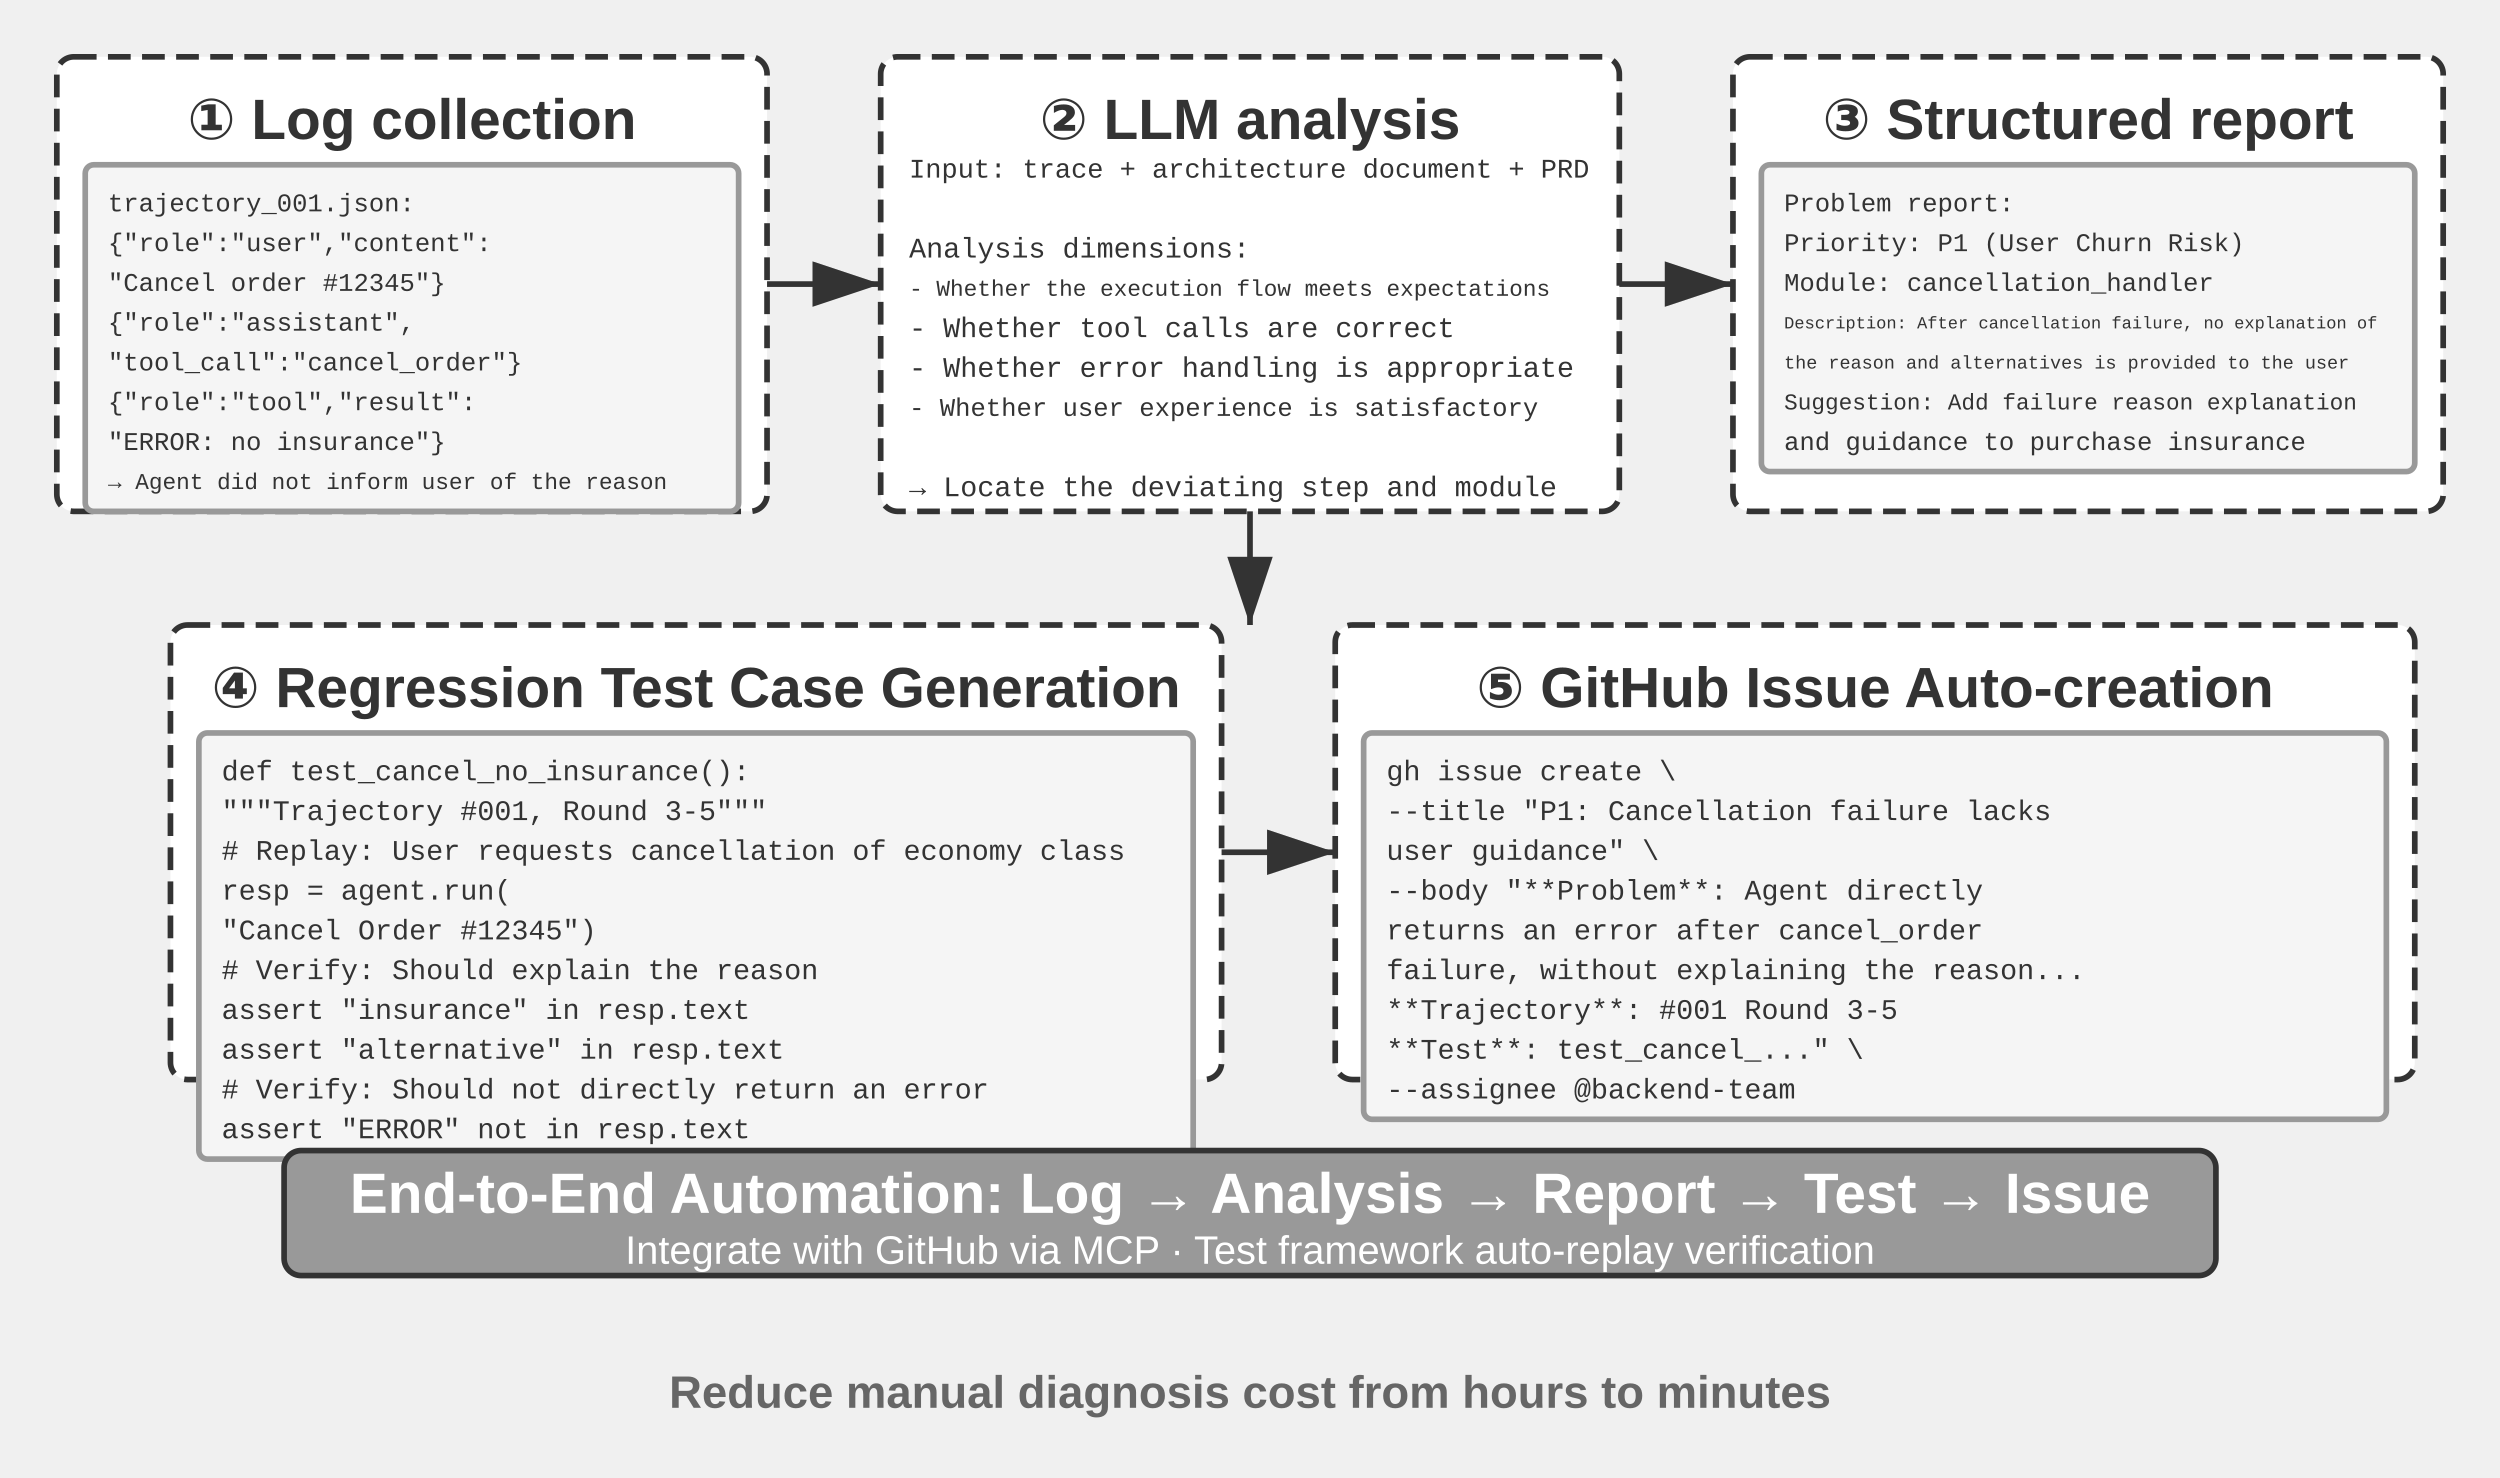
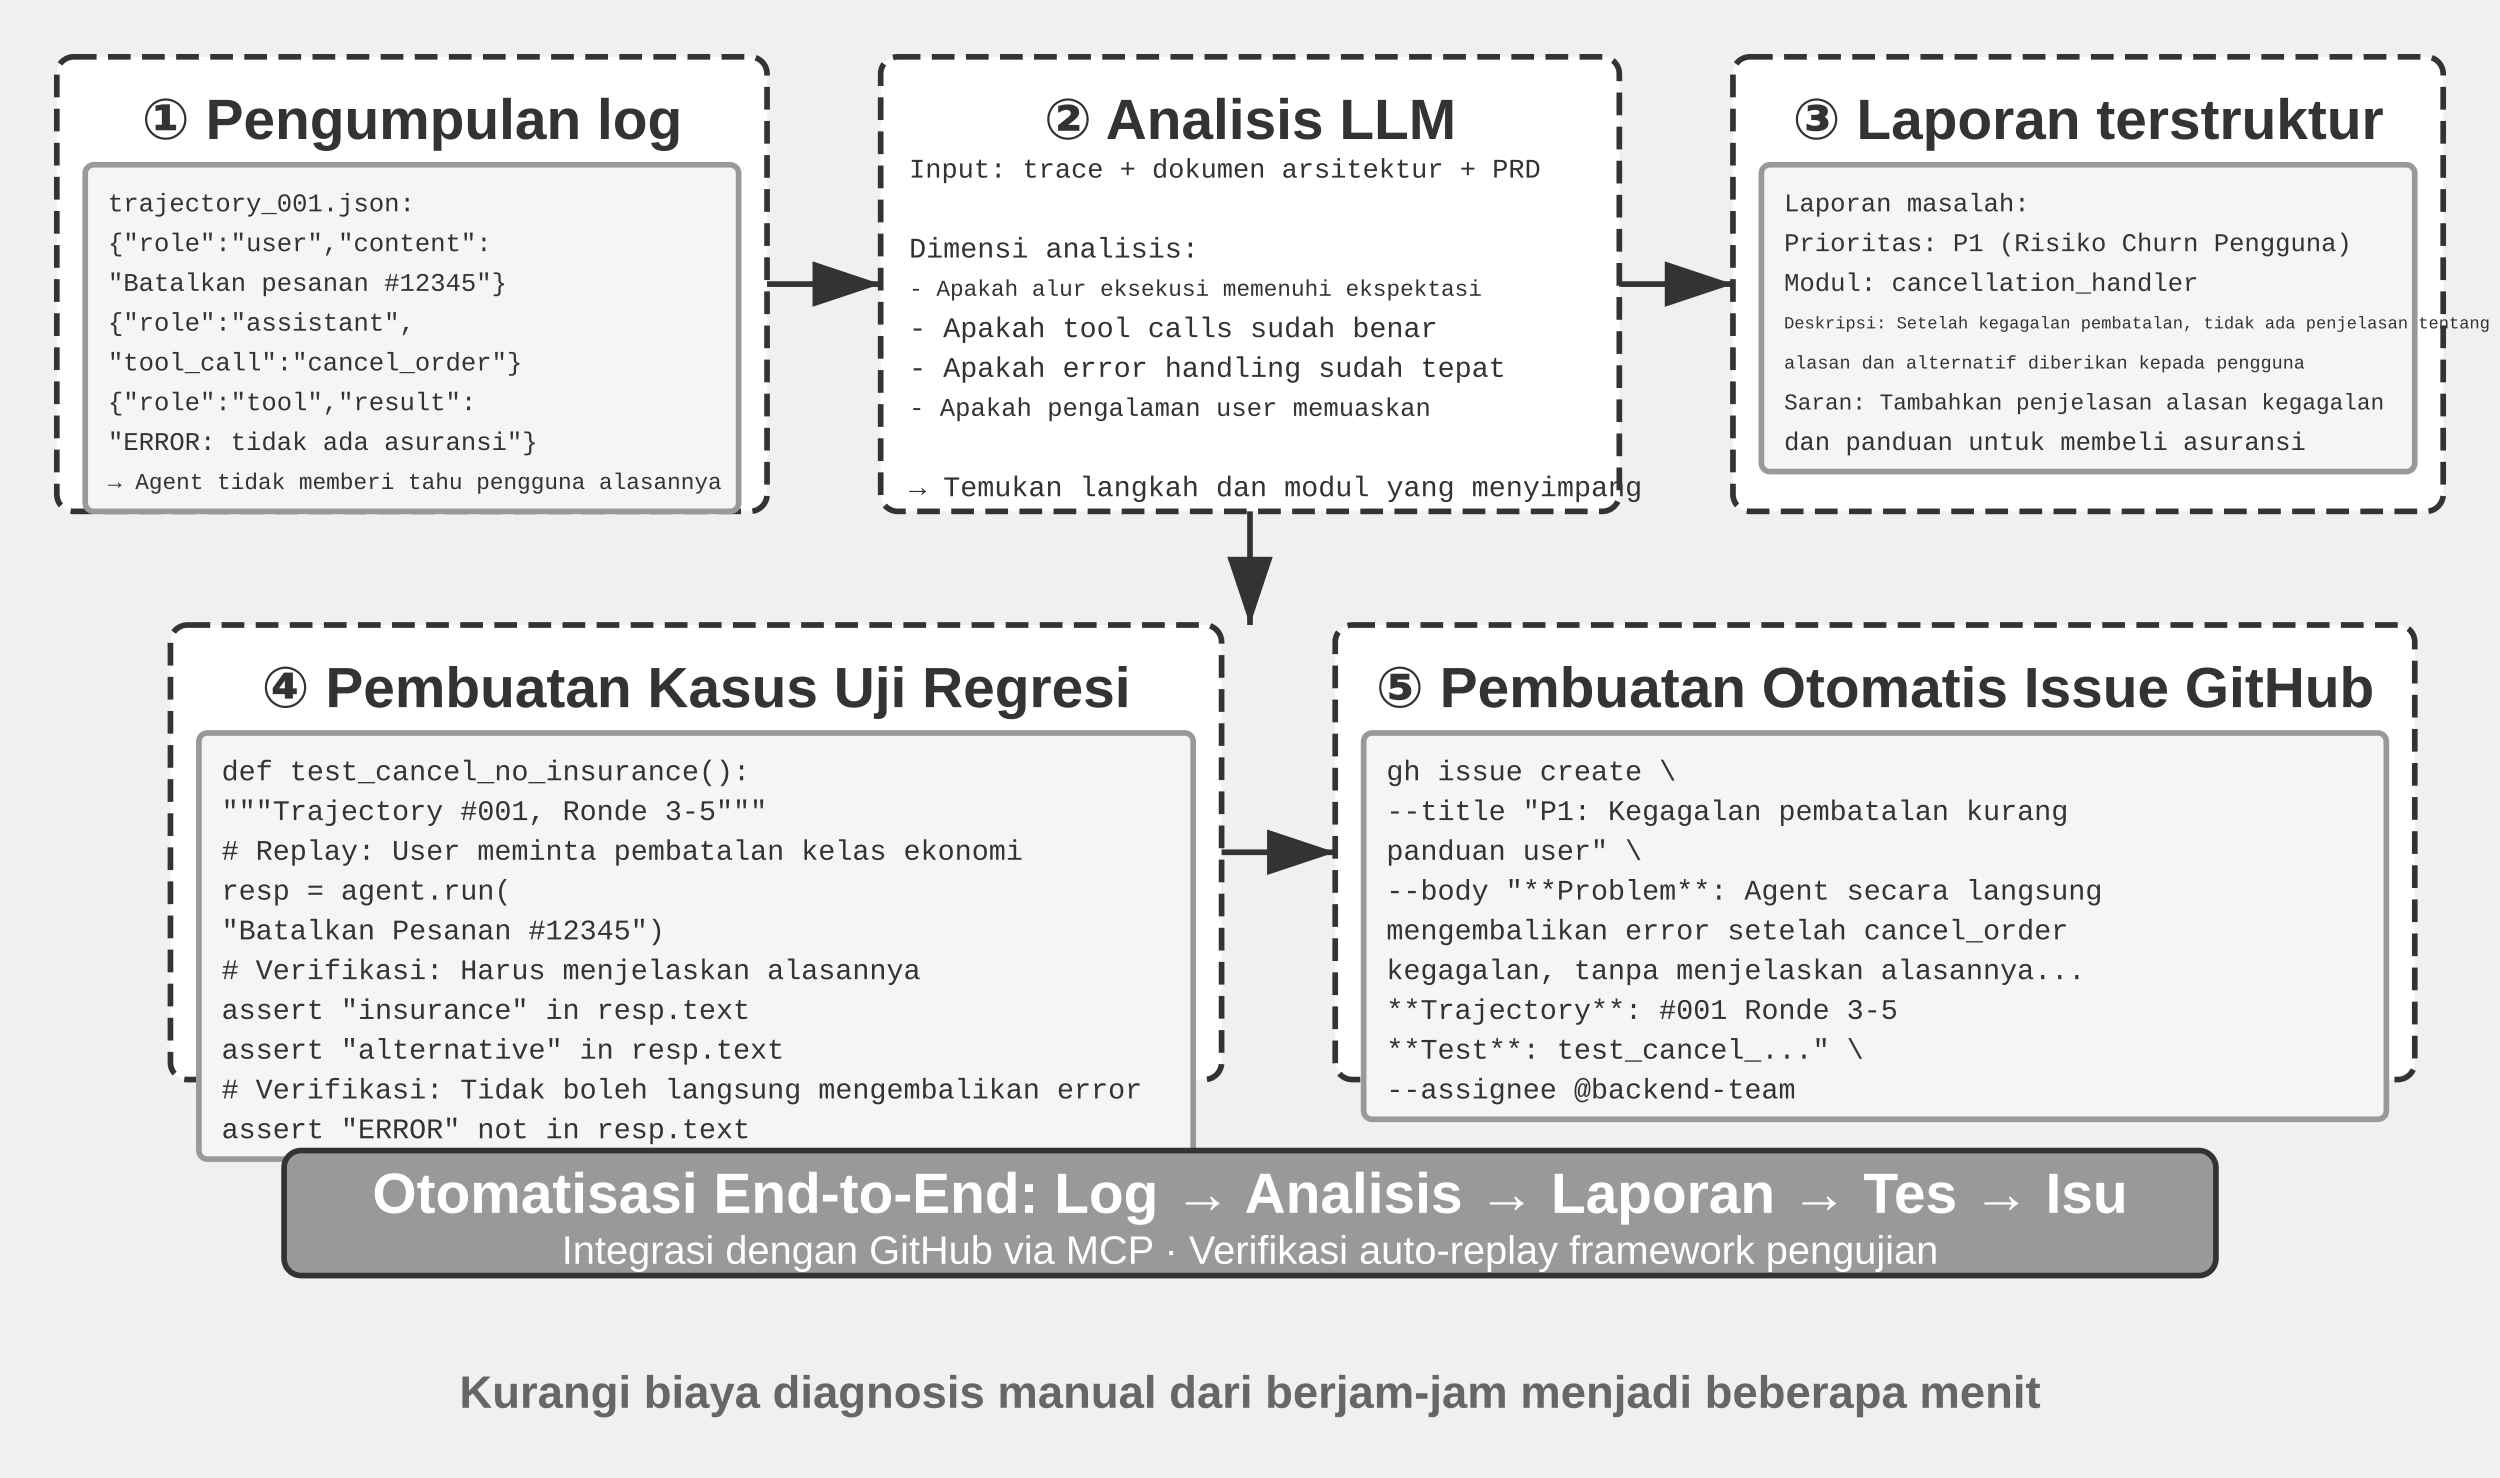
<svg xmlns="http://www.w3.org/2000/svg" viewBox="0 40 880 520" width="880" height="520" style="background:#ffffff">
  <defs>
    <marker id="ah" markerWidth="12" markerHeight="8" refX="12" refY="4" orient="auto">
      <polygon points="0 0, 12 4, 0 8" fill="#333333" />
    </marker>
    <marker id="ah-light" markerWidth="12" markerHeight="8" refX="12" refY="4" orient="auto">
      <polygon points="0 0, 12 4, 0 8" fill="#999999" />
    </marker>
  </defs>
  <rect x="20" y="60" width="250" height="160" rx="6" fill="#ffffff" stroke="#333333" stroke-width="2" stroke-dasharray="8,4" />
-   <text x="145" y="82" font-family="Arial, 'Helvetica Neue', Helvetica, 'PingFang SC', 'Microsoft YaHei', sans-serif" font-size="20" fill="#333333" text-anchor="middle" dominant-baseline="central" font-weight="bold">① Log collection</text>
+   <text x="145" y="82" font-family="Arial, 'Helvetica Neue', Helvetica, 'PingFang SC', 'Microsoft YaHei', sans-serif" font-size="20" fill="#333333" text-anchor="middle" dominant-baseline="central" font-weight="bold">① Pengumpulan log</text>
  <rect x="30" y="98" width="230" height="122" rx="3" fill="#f5f5f5" stroke="#999999" stroke-width="2" />
  <text x="38" y="112" font-family="'Courier New', Courier, monospace" font-size="9" fill="#333333" text-anchor="start" dominant-baseline="central">trajectory_001.json:</text>
  <text x="38" y="126" font-family="'Courier New', Courier, monospace" font-size="9" fill="#333333" text-anchor="start" dominant-baseline="central">  {"role":"user","content":</text>
-   <text x="38" y="140" font-family="'Courier New', Courier, monospace" font-size="9" fill="#333333" text-anchor="start" dominant-baseline="central">   "Cancel order #12345"}</text>
+   <text x="38" y="140" font-family="'Courier New', Courier, monospace" font-size="9" fill="#333333" text-anchor="start" dominant-baseline="central">   "Batalkan pesanan #12345"}</text>
  <text x="38" y="154" font-family="'Courier New', Courier, monospace" font-size="9" fill="#333333" text-anchor="start" dominant-baseline="central">  {"role":"assistant",</text>
  <text x="38" y="168" font-family="'Courier New', Courier, monospace" font-size="9" fill="#333333" text-anchor="start" dominant-baseline="central">   "tool_call":"cancel_order"}</text>
  <text x="38" y="182" font-family="'Courier New', Courier, monospace" font-size="9" fill="#333333" text-anchor="start" dominant-baseline="central">  {"role":"tool","result":</text>
-   <text x="38" y="196" font-family="'Courier New', Courier, monospace" font-size="9" fill="#333333" text-anchor="start" dominant-baseline="central">   "ERROR: no insurance"}</text>
-   <text x="38" y="210" font-family="'Courier New', Courier, monospace" font-size="8" fill="#333333" text-anchor="start" dominant-baseline="central">  → Agent did not inform user of the reason</text>
+   <text x="38" y="196" font-family="'Courier New', Courier, monospace" font-size="9" fill="#333333" text-anchor="start" dominant-baseline="central">   "ERROR: tidak ada asuransi"}</text>
+   <text x="38" y="210" font-family="'Courier New', Courier, monospace" font-size="8" fill="#333333" text-anchor="start" dominant-baseline="central">  → Agent tidak memberi tahu pengguna alasannya</text>
  <line x1="270" y1="140" x2="310" y2="140" stroke="#333333" stroke-width="2" marker-end="url(#ah)" />
  <rect x="310" y="60" width="260" height="160" rx="6" fill="#ffffff" stroke="#333333" stroke-width="2" stroke-dasharray="8,4" />
-   <text x="440" y="82" font-family="Arial, 'Helvetica Neue', Helvetica, 'PingFang SC', 'Microsoft YaHei', sans-serif" font-size="20" fill="#333333" text-anchor="middle" dominant-baseline="central" font-weight="bold">② LLM analysis</text>
-   <text x="320" y="100" font-family="'Courier New', Courier, monospace" font-size="9.5" fill="#333333" text-anchor="start" dominant-baseline="central">Input: trace + architecture document + PRD</text>
+   <text x="440" y="82" font-family="Arial, 'Helvetica Neue', Helvetica, 'PingFang SC', 'Microsoft YaHei', sans-serif" font-size="20" fill="#333333" text-anchor="middle" dominant-baseline="central" font-weight="bold">② Analisis LLM</text>
+   <text x="320" y="100" font-family="'Courier New', Courier, monospace" font-size="9.5" fill="#333333" text-anchor="start" dominant-baseline="central">Input: trace + dokumen arsitektur + PRD</text>
  <text x="320" y="114" font-family="'Courier New', Courier, monospace" font-size="10" fill="#333333" text-anchor="start" dominant-baseline="central" />
-   <text x="320" y="128" font-family="'Courier New', Courier, monospace" font-size="10" fill="#333333" text-anchor="start" dominant-baseline="central">Analysis dimensions:</text>
-   <text x="320" y="142" font-family="'Courier New', Courier, monospace" font-size="8" fill="#333333" text-anchor="start" dominant-baseline="central">  - Whether the execution flow meets expectations</text>
-   <text x="320" y="156" font-family="'Courier New', Courier, monospace" font-size="10" fill="#333333" text-anchor="start" dominant-baseline="central">  - Whether tool calls are correct</text>
-   <text x="320" y="170" font-family="'Courier New', Courier, monospace" font-size="10" fill="#333333" text-anchor="start" dominant-baseline="central">  - Whether error handling is appropriate</text>
-   <text x="320" y="184" font-family="'Courier New', Courier, monospace" font-size="9" fill="#333333" text-anchor="start" dominant-baseline="central">  - Whether user experience is satisfactory</text>
+   <text x="320" y="128" font-family="'Courier New', Courier, monospace" font-size="10" fill="#333333" text-anchor="start" dominant-baseline="central">Dimensi analisis:</text>
+   <text x="320" y="142" font-family="'Courier New', Courier, monospace" font-size="8" fill="#333333" text-anchor="start" dominant-baseline="central">  - Apakah alur eksekusi memenuhi ekspektasi</text>
+   <text x="320" y="156" font-family="'Courier New', Courier, monospace" font-size="10" fill="#333333" text-anchor="start" dominant-baseline="central">  - Apakah tool calls sudah benar</text>
+   <text x="320" y="170" font-family="'Courier New', Courier, monospace" font-size="10" fill="#333333" text-anchor="start" dominant-baseline="central">  - Apakah error handling sudah tepat</text>
+   <text x="320" y="184" font-family="'Courier New', Courier, monospace" font-size="9" fill="#333333" text-anchor="start" dominant-baseline="central">  - Apakah pengalaman user memuaskan</text>
  <text x="320" y="198" font-family="'Courier New', Courier, monospace" font-size="10" fill="#333333" text-anchor="start" dominant-baseline="central" />
-   <text x="320" y="212" font-family="'Courier New', Courier, monospace" font-size="10" fill="#333333" text-anchor="start" dominant-baseline="central">→ Locate the deviating step and module</text>
+   <text x="320" y="212" font-family="'Courier New', Courier, monospace" font-size="10" fill="#333333" text-anchor="start" dominant-baseline="central">→ Temukan langkah dan modul yang menyimpang</text>
  <line x1="570" y1="140" x2="610" y2="140" stroke="#333333" stroke-width="2" marker-end="url(#ah)" />
  <rect x="610" y="60" width="250" height="160" rx="6" fill="#ffffff" stroke="#333333" stroke-width="2" stroke-dasharray="8,4" />
-   <text x="735" y="82" font-family="Arial, 'Helvetica Neue', Helvetica, 'PingFang SC', 'Microsoft YaHei', sans-serif" font-size="20" fill="#333333" text-anchor="middle" dominant-baseline="central" font-weight="bold">③ Structured report</text>
+   <text x="735" y="82" font-family="Arial, 'Helvetica Neue', Helvetica, 'PingFang SC', 'Microsoft YaHei', sans-serif" font-size="20" fill="#333333" text-anchor="middle" dominant-baseline="central" font-weight="bold">③ Laporan terstruktur</text>
  <rect x="620" y="98" width="230" height="108" rx="3" fill="#f5f5f5" stroke="#999999" stroke-width="2" />
-   <text x="628" y="112" font-family="'Courier New', Courier, monospace" font-size="9" fill="#333333" text-anchor="start" dominant-baseline="central">Problem report:</text>
-   <text x="628" y="126" font-family="'Courier New', Courier, monospace" font-size="9" fill="#333333" text-anchor="start" dominant-baseline="central">  Priority: P1 (User Churn Risk)</text>
-   <text x="628" y="140" font-family="'Courier New', Courier, monospace" font-size="9" fill="#333333" text-anchor="start" dominant-baseline="central">  Module: cancellation_handler</text>
-   <text x="628" y="154" font-family="'Courier New', Courier, monospace" font-size="6" fill="#333333" text-anchor="start" dominant-baseline="central">  Description: After cancellation failure, no explanation of</text>
-   <text x="628" y="168" font-family="'Courier New', Courier, monospace" font-size="6.5" fill="#333333" text-anchor="start" dominant-baseline="central">    the reason and alternatives is provided to the user</text>
-   <text x="628" y="182" font-family="'Courier New', Courier, monospace" font-size="8" fill="#333333" text-anchor="start" dominant-baseline="central">  Suggestion: Add failure reason explanation</text>
-   <text x="628" y="196" font-family="'Courier New', Courier, monospace" font-size="9" fill="#333333" text-anchor="start" dominant-baseline="central">    and guidance to purchase insurance</text>
+   <text x="628" y="112" font-family="'Courier New', Courier, monospace" font-size="9" fill="#333333" text-anchor="start" dominant-baseline="central">Laporan masalah:</text>
+   <text x="628" y="126" font-family="'Courier New', Courier, monospace" font-size="9" fill="#333333" text-anchor="start" dominant-baseline="central">  Prioritas: P1 (Risiko Churn Pengguna)</text>
+   <text x="628" y="140" font-family="'Courier New', Courier, monospace" font-size="9" fill="#333333" text-anchor="start" dominant-baseline="central">  Modul: cancellation_handler</text>
+   <text x="628" y="154" font-family="'Courier New', Courier, monospace" font-size="6" fill="#333333" text-anchor="start" dominant-baseline="central">  Deskripsi: Setelah kegagalan pembatalan, tidak ada penjelasan tentang</text>
+   <text x="628" y="168" font-family="'Courier New', Courier, monospace" font-size="6.5" fill="#333333" text-anchor="start" dominant-baseline="central">    alasan dan alternatif diberikan kepada pengguna</text>
+   <text x="628" y="182" font-family="'Courier New', Courier, monospace" font-size="8" fill="#333333" text-anchor="start" dominant-baseline="central">  Saran: Tambahkan penjelasan alasan kegagalan</text>
+   <text x="628" y="196" font-family="'Courier New', Courier, monospace" font-size="9" fill="#333333" text-anchor="start" dominant-baseline="central">    dan panduan untuk membeli asuransi</text>
  <line x1="440.0" y1="220" x2="440.0" y2="260" stroke="#333333" stroke-width="2" marker-end="url(#ah)" />
  <rect x="60" y="260" width="370" height="160" rx="6" fill="#ffffff" stroke="#333333" stroke-width="2" stroke-dasharray="8,4" />
-   <text x="245" y="282" font-family="Arial, 'Helvetica Neue', Helvetica, 'PingFang SC', 'Microsoft YaHei', sans-serif" font-size="20" fill="#333333" text-anchor="middle" dominant-baseline="central" font-weight="bold">④ Regression Test Case Generation</text>
+   <text x="245" y="282" font-family="Arial, 'Helvetica Neue', Helvetica, 'PingFang SC', 'Microsoft YaHei', sans-serif" font-size="20" fill="#333333" text-anchor="middle" dominant-baseline="central" font-weight="bold">④ Pembuatan Kasus Uji Regresi</text>
  <rect x="70" y="298" width="350" height="150" rx="3" fill="#f5f5f5" stroke="#999999" stroke-width="2" />
  <text x="78" y="312" font-family="'Courier New', Courier, monospace" font-size="10" fill="#333333" text-anchor="start" dominant-baseline="central">def test_cancel_no_insurance():</text>
-   <text x="78" y="326" font-family="'Courier New', Courier, monospace" font-size="10" fill="#333333" text-anchor="start" dominant-baseline="central">  """Trajectory #001, Round 3-5"""</text>
-   <text x="78" y="340" font-family="'Courier New', Courier, monospace" font-size="10" fill="#333333" text-anchor="start" dominant-baseline="central">  # Replay: User requests cancellation of economy class</text>
+   <text x="78" y="326" font-family="'Courier New', Courier, monospace" font-size="10" fill="#333333" text-anchor="start" dominant-baseline="central">  """Trajectory #001, Ronde 3-5"""</text>
+   <text x="78" y="340" font-family="'Courier New', Courier, monospace" font-size="10" fill="#333333" text-anchor="start" dominant-baseline="central">  # Replay: User meminta pembatalan kelas ekonomi</text>
  <text x="78" y="354" font-family="'Courier New', Courier, monospace" font-size="10" fill="#333333" text-anchor="start" dominant-baseline="central">  resp = agent.run(</text>
-   <text x="78" y="368" font-family="'Courier New', Courier, monospace" font-size="10" fill="#333333" text-anchor="start" dominant-baseline="central">    "Cancel Order #12345")</text>
-   <text x="78" y="382" font-family="'Courier New', Courier, monospace" font-size="10" fill="#333333" text-anchor="start" dominant-baseline="central">  # Verify: Should explain the reason</text>
+   <text x="78" y="368" font-family="'Courier New', Courier, monospace" font-size="10" fill="#333333" text-anchor="start" dominant-baseline="central">    "Batalkan Pesanan #12345")</text>
+   <text x="78" y="382" font-family="'Courier New', Courier, monospace" font-size="10" fill="#333333" text-anchor="start" dominant-baseline="central">  # Verifikasi: Harus menjelaskan alasannya</text>
  <text x="78" y="396" font-family="'Courier New', Courier, monospace" font-size="10" fill="#333333" text-anchor="start" dominant-baseline="central">  assert "insurance" in resp.text</text>
  <text x="78" y="410" font-family="'Courier New', Courier, monospace" font-size="10" fill="#333333" text-anchor="start" dominant-baseline="central">  assert "alternative" in resp.text</text>
-   <text x="78" y="424" font-family="'Courier New', Courier, monospace" font-size="10" fill="#333333" text-anchor="start" dominant-baseline="central">  # Verify: Should not directly return an error</text>
+   <text x="78" y="424" font-family="'Courier New', Courier, monospace" font-size="10" fill="#333333" text-anchor="start" dominant-baseline="central">  # Verifikasi: Tidak boleh langsung mengembalikan error</text>
  <text x="78" y="438" font-family="'Courier New', Courier, monospace" font-size="10" fill="#333333" text-anchor="start" dominant-baseline="central">  assert "ERROR" not in resp.text</text>
  <line x1="430" y1="340" x2="470" y2="340" stroke="#333333" stroke-width="2" marker-end="url(#ah)" />
  <rect x="470" y="260" width="380" height="160" rx="6" fill="#ffffff" stroke="#333333" stroke-width="2" stroke-dasharray="8,4" />
-   <text x="660" y="282" font-family="Arial, 'Helvetica Neue', Helvetica, 'PingFang SC', 'Microsoft YaHei', sans-serif" font-size="20" fill="#333333" text-anchor="middle" dominant-baseline="central" font-weight="bold">⑤ GitHub Issue Auto-creation</text>
+   <text x="660" y="282" font-family="Arial, 'Helvetica Neue', Helvetica, 'PingFang SC', 'Microsoft YaHei', sans-serif" font-size="20" fill="#333333" text-anchor="middle" dominant-baseline="central" font-weight="bold">⑤ Pembuatan Otomatis Issue GitHub</text>
  <rect x="480" y="298" width="360" height="136" rx="3" fill="#f5f5f5" stroke="#999999" stroke-width="2" />
  <text x="488" y="312" font-family="'Courier New', Courier, monospace" font-size="10" fill="#333333" text-anchor="start" dominant-baseline="central">gh issue create \</text>
-   <text x="488" y="326" font-family="'Courier New', Courier, monospace" font-size="10" fill="#333333" text-anchor="start" dominant-baseline="central">  --title "P1: Cancellation failure lacks</text>
-   <text x="488" y="340" font-family="'Courier New', Courier, monospace" font-size="10" fill="#333333" text-anchor="start" dominant-baseline="central">    user guidance" \</text>
-   <text x="488" y="354" font-family="'Courier New', Courier, monospace" font-size="10" fill="#333333" text-anchor="start" dominant-baseline="central">  --body "**Problem**: Agent directly</text>
-   <text x="488" y="368" font-family="'Courier New', Courier, monospace" font-size="10" fill="#333333" text-anchor="start" dominant-baseline="central">    returns an error after cancel_order</text>
-   <text x="488" y="382" font-family="'Courier New', Courier, monospace" font-size="10" fill="#333333" text-anchor="start" dominant-baseline="central">    failure, without explaining the reason...</text>
-   <text x="488" y="396" font-family="'Courier New', Courier, monospace" font-size="10" fill="#333333" text-anchor="start" dominant-baseline="central">    **Trajectory**: #001 Round 3-5</text>
+   <text x="488" y="326" font-family="'Courier New', Courier, monospace" font-size="10" fill="#333333" text-anchor="start" dominant-baseline="central">  --title "P1: Kegagalan pembatalan kurang</text>
+   <text x="488" y="340" font-family="'Courier New', Courier, monospace" font-size="10" fill="#333333" text-anchor="start" dominant-baseline="central">    panduan user" \</text>
+   <text x="488" y="354" font-family="'Courier New', Courier, monospace" font-size="10" fill="#333333" text-anchor="start" dominant-baseline="central">  --body "**Problem**: Agent secara langsung</text>
+   <text x="488" y="368" font-family="'Courier New', Courier, monospace" font-size="10" fill="#333333" text-anchor="start" dominant-baseline="central">    mengembalikan error setelah cancel_order</text>
+   <text x="488" y="382" font-family="'Courier New', Courier, monospace" font-size="10" fill="#333333" text-anchor="start" dominant-baseline="central">    kegagalan, tanpa menjelaskan alasannya...</text>
+   <text x="488" y="396" font-family="'Courier New', Courier, monospace" font-size="10" fill="#333333" text-anchor="start" dominant-baseline="central">    **Trajectory**: #001 Ronde 3-5</text>
  <text x="488" y="410" font-family="'Courier New', Courier, monospace" font-size="10" fill="#333333" text-anchor="start" dominant-baseline="central">    **Test**: test_cancel_..." \</text>
  <text x="488" y="424" font-family="'Courier New', Courier, monospace" font-size="10" fill="#333333" text-anchor="start" dominant-baseline="central">  --assignee @backend-team</text>
  <rect x="100" y="445" width="680" height="44" rx="6" fill="#999999" stroke="#333333" stroke-width="2" />
-   <text x="440.0" y="460" font-family="Arial, 'Helvetica Neue', Helvetica, 'PingFang SC', 'Microsoft YaHei', sans-serif" font-size="20" fill="#ffffff" text-anchor="middle" dominant-baseline="central" font-weight="bold">End-to-End Automation: Log → Analysis → Report → Test → Issue</text>
-   <text x="440.0" y="480" font-family="Arial, 'Helvetica Neue', Helvetica, 'PingFang SC', 'Microsoft YaHei', sans-serif" font-size="14" fill="#ffffff" text-anchor="middle" dominant-baseline="central" font-weight="normal">Integrate with GitHub via MCP · Test framework auto-replay verification</text>
-   <text x="440.0" y="530" font-family="Arial, 'Helvetica Neue', Helvetica, 'PingFang SC', 'Microsoft YaHei', sans-serif" font-size="16" fill="#666666" text-anchor="middle" dominant-baseline="central" font-weight="bold">Reduce manual diagnosis cost from hours to minutes</text>
+   <text x="440.0" y="460" font-family="Arial, 'Helvetica Neue', Helvetica, 'PingFang SC', 'Microsoft YaHei', sans-serif" font-size="20" fill="#ffffff" text-anchor="middle" dominant-baseline="central" font-weight="bold">Otomatisasi End-to-End: Log → Analisis → Laporan → Tes → Isu</text>
+   <text x="440.0" y="480" font-family="Arial, 'Helvetica Neue', Helvetica, 'PingFang SC', 'Microsoft YaHei', sans-serif" font-size="14" fill="#ffffff" text-anchor="middle" dominant-baseline="central" font-weight="normal">Integrasi dengan GitHub via MCP · Verifikasi auto-replay framework pengujian</text>
+   <text x="440.0" y="530" font-family="Arial, 'Helvetica Neue', Helvetica, 'PingFang SC', 'Microsoft YaHei', sans-serif" font-size="16" fill="#666666" text-anchor="middle" dominant-baseline="central" font-weight="bold">Kurangi biaya diagnosis manual dari berjam-jam menjadi beberapa menit</text>
</svg>
